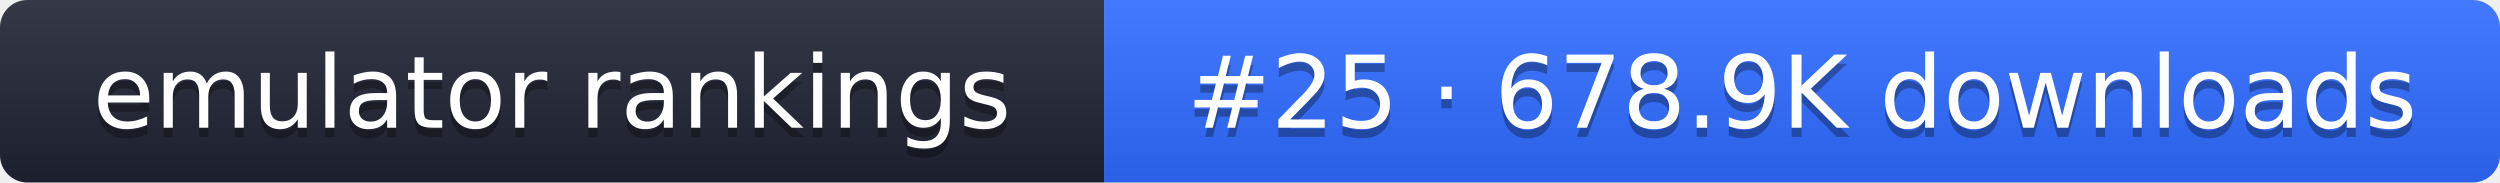
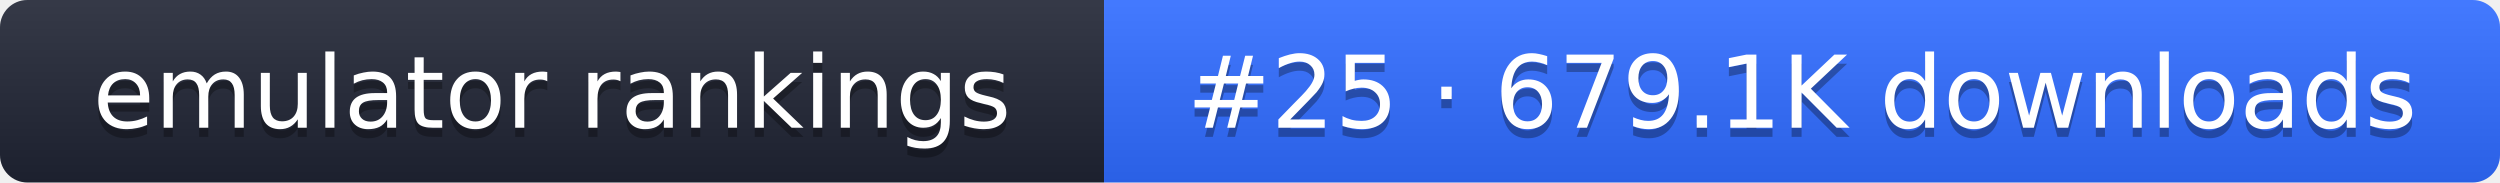
- <svg xmlns="http://www.w3.org/2000/svg" width="274" height="20" role="img" aria-label="emulator rankings: #25 · 678.9K downloads">
+ <svg xmlns="http://www.w3.org/2000/svg" width="274" height="20" role="img" aria-label="emulator rankings: #25 · 679.1K downloads">
  <linearGradient id="g" x2="0" y2="100%">
    <stop offset="0" stop-color="#fff" stop-opacity=".1" />
    <stop offset="1" stop-opacity=".1" />
  </linearGradient>
  <clipPath id="r">
    <rect width="274" height="20" rx="3" fill="#fff" />
  </clipPath>
  <g clip-path="url(#r)">
    <rect width="121" height="20" fill="#1f2433" />
    <rect x="121" width="153" height="20" fill="#2f6bff" />
    <rect width="274" height="20" fill="url(#g)" />
  </g>
  <g fill="#fff" text-anchor="middle" font-family="Verdana,DejaVu Sans,sans-serif" font-size="11">
    <text x="60.5" y="15" fill="#010101" fill-opacity=".3">emulator rankings</text>
    <text x="60.5" y="14">emulator rankings</text>
-     <text x="197.5" y="15" fill="#010101" fill-opacity=".3">#25 · 678.9K downloads</text>
-     <text x="197.5" y="14">#25 · 678.9K downloads</text>
+     <text x="197.5" y="15" fill="#010101" fill-opacity=".3">#25 · 679.1K downloads</text>
+     <text x="197.5" y="14">#25 · 679.1K downloads</text>
  </g>
</svg>
